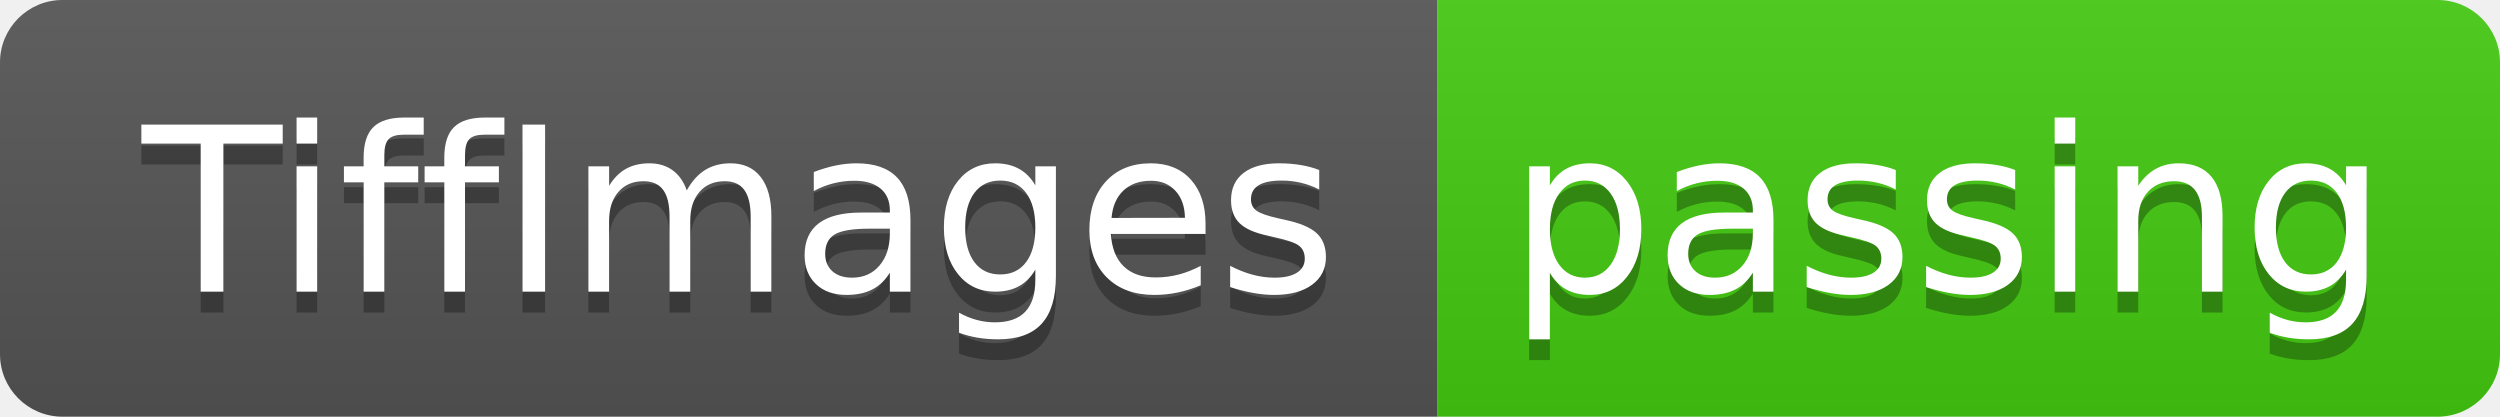
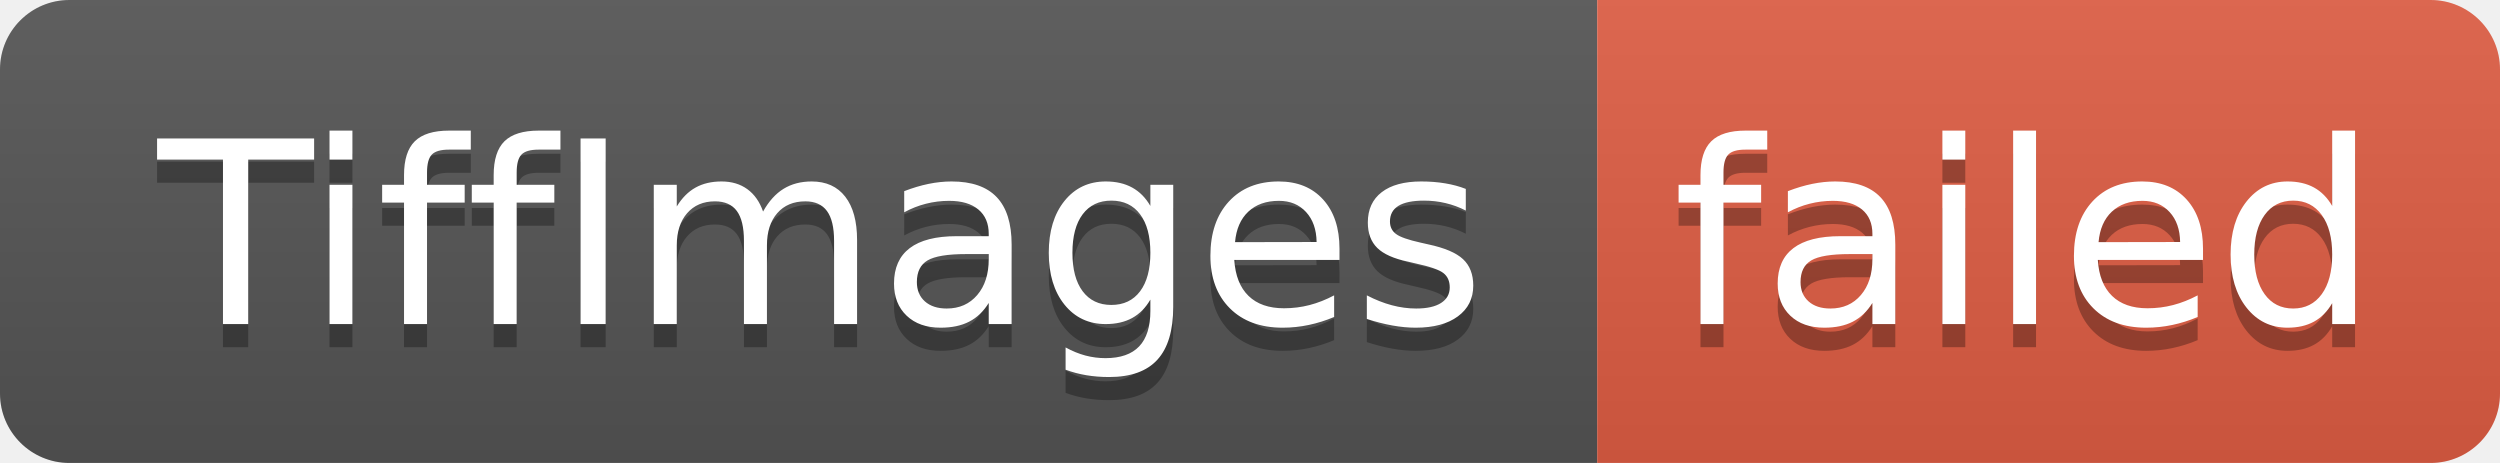
- <svg xmlns="http://www.w3.org/2000/svg" width="120" height="20" role="img" aria-label="TiffImages: passing">
+ <svg xmlns="http://www.w3.org/2000/svg" width="108" height="20" role="img" aria-label="TiffImages: failed">
  <linearGradient id="s" x2="0" y2="100%">
    <stop offset="0" stop-color="#bbb" stop-opacity=".1" />
    <stop offset="1" stop-opacity=".1" />
  </linearGradient>
  <clipPath id="r">
-     <rect width="120" height="20" rx="3" fill="#fff" />
+     <rect width="108" height="20" rx="3" fill="#fff" />
  </clipPath>
  <g clip-path="url(#r)">
    <rect width="69" height="20" fill="#555" />
-     <rect x="69" width="51" height="20" fill="#4c1" />
-     <rect width="120" height="20" fill="url(#s)" />
+     <rect x="69" width="39" height="20" fill="#e05d44" />
+     <rect width="108" height="20" fill="url(#s)" />
  </g>
  <g fill="#fff" text-anchor="middle" font-family="Verdana,Geneva,DejaVu Sans,sans-serif" text-rendering="geometricPrecision" font-size="110">
    <text aria-hidden="true" x="355" y="150" fill="#010101" fill-opacity=".3" transform="scale(.1)" textLength="590">TiffImages</text>
    <text x="355" y="140" transform="scale(.1)" fill="#fff" textLength="590">TiffImages</text>
-     <text aria-hidden="true" x="935" y="150" fill="#010101" fill-opacity=".3" transform="scale(.1)" textLength="410">passing</text>
-     <text x="935" y="140" transform="scale(.1)" fill="#fff" textLength="410">passing</text>
+     <text aria-hidden="true" x="875" y="150" fill="#010101" fill-opacity=".3" transform="scale(.1)" textLength="290">failed</text>
+     <text x="875" y="140" transform="scale(.1)" fill="#fff" textLength="290">failed</text>
  </g>
</svg>
